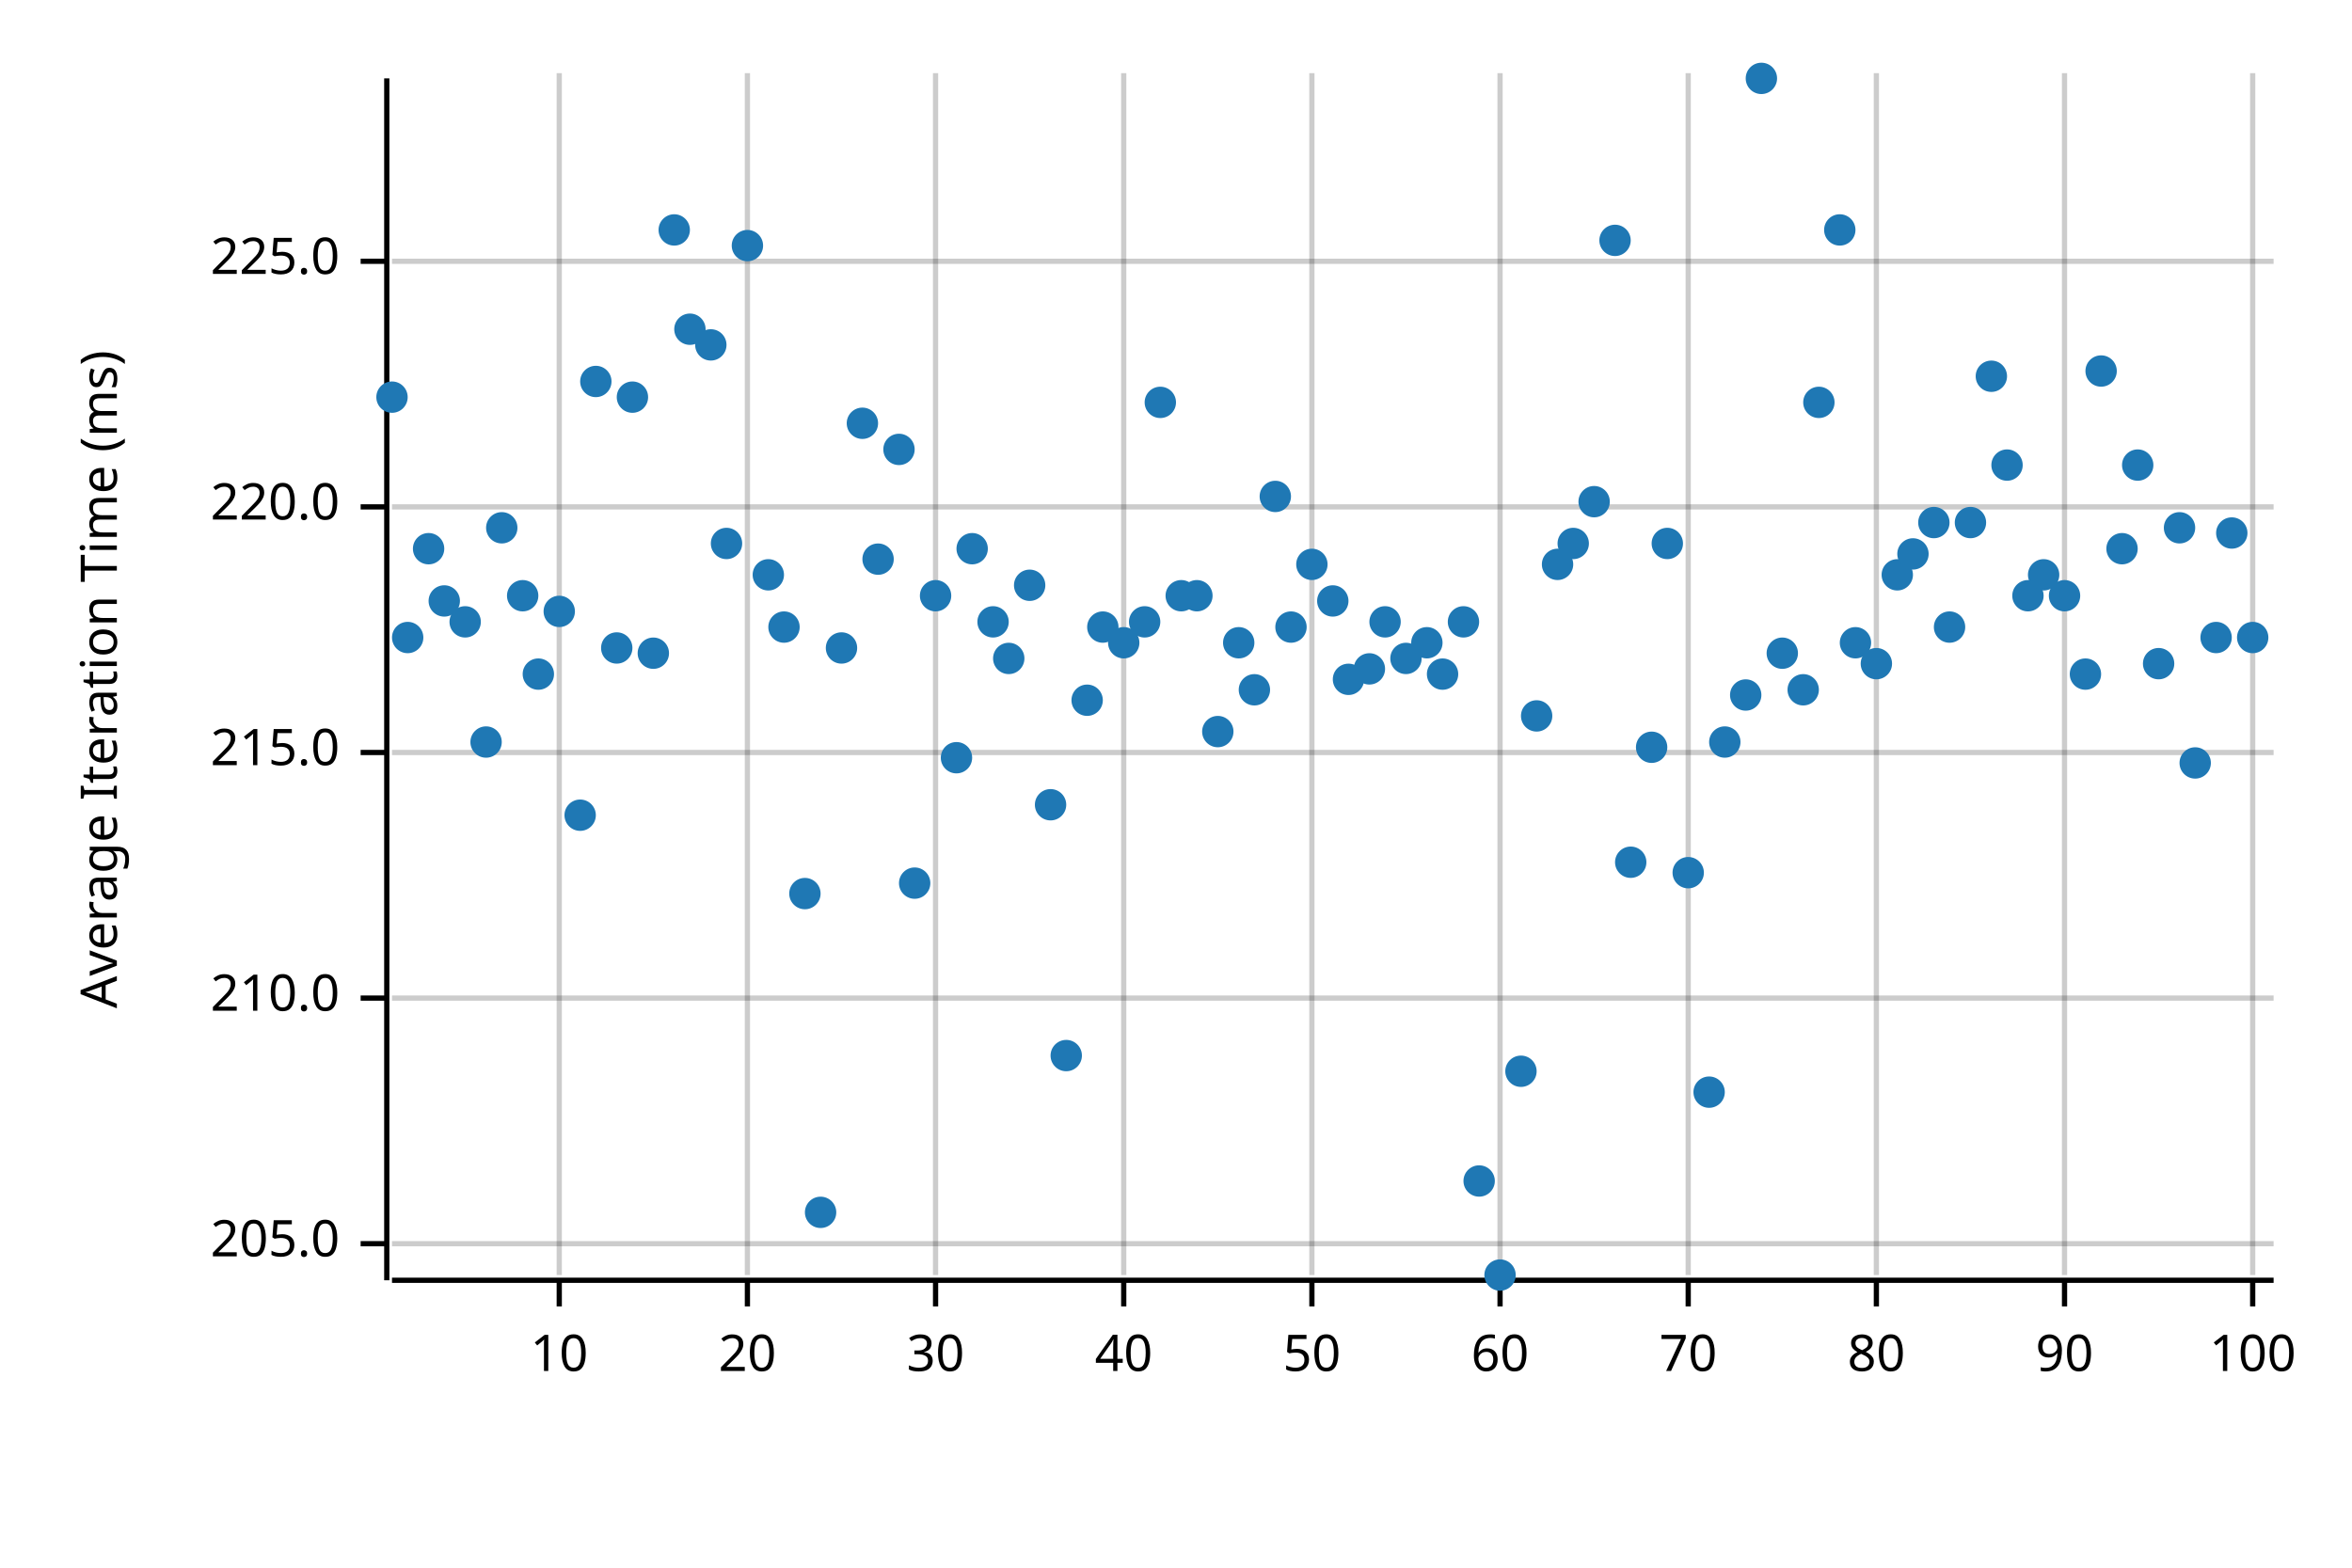
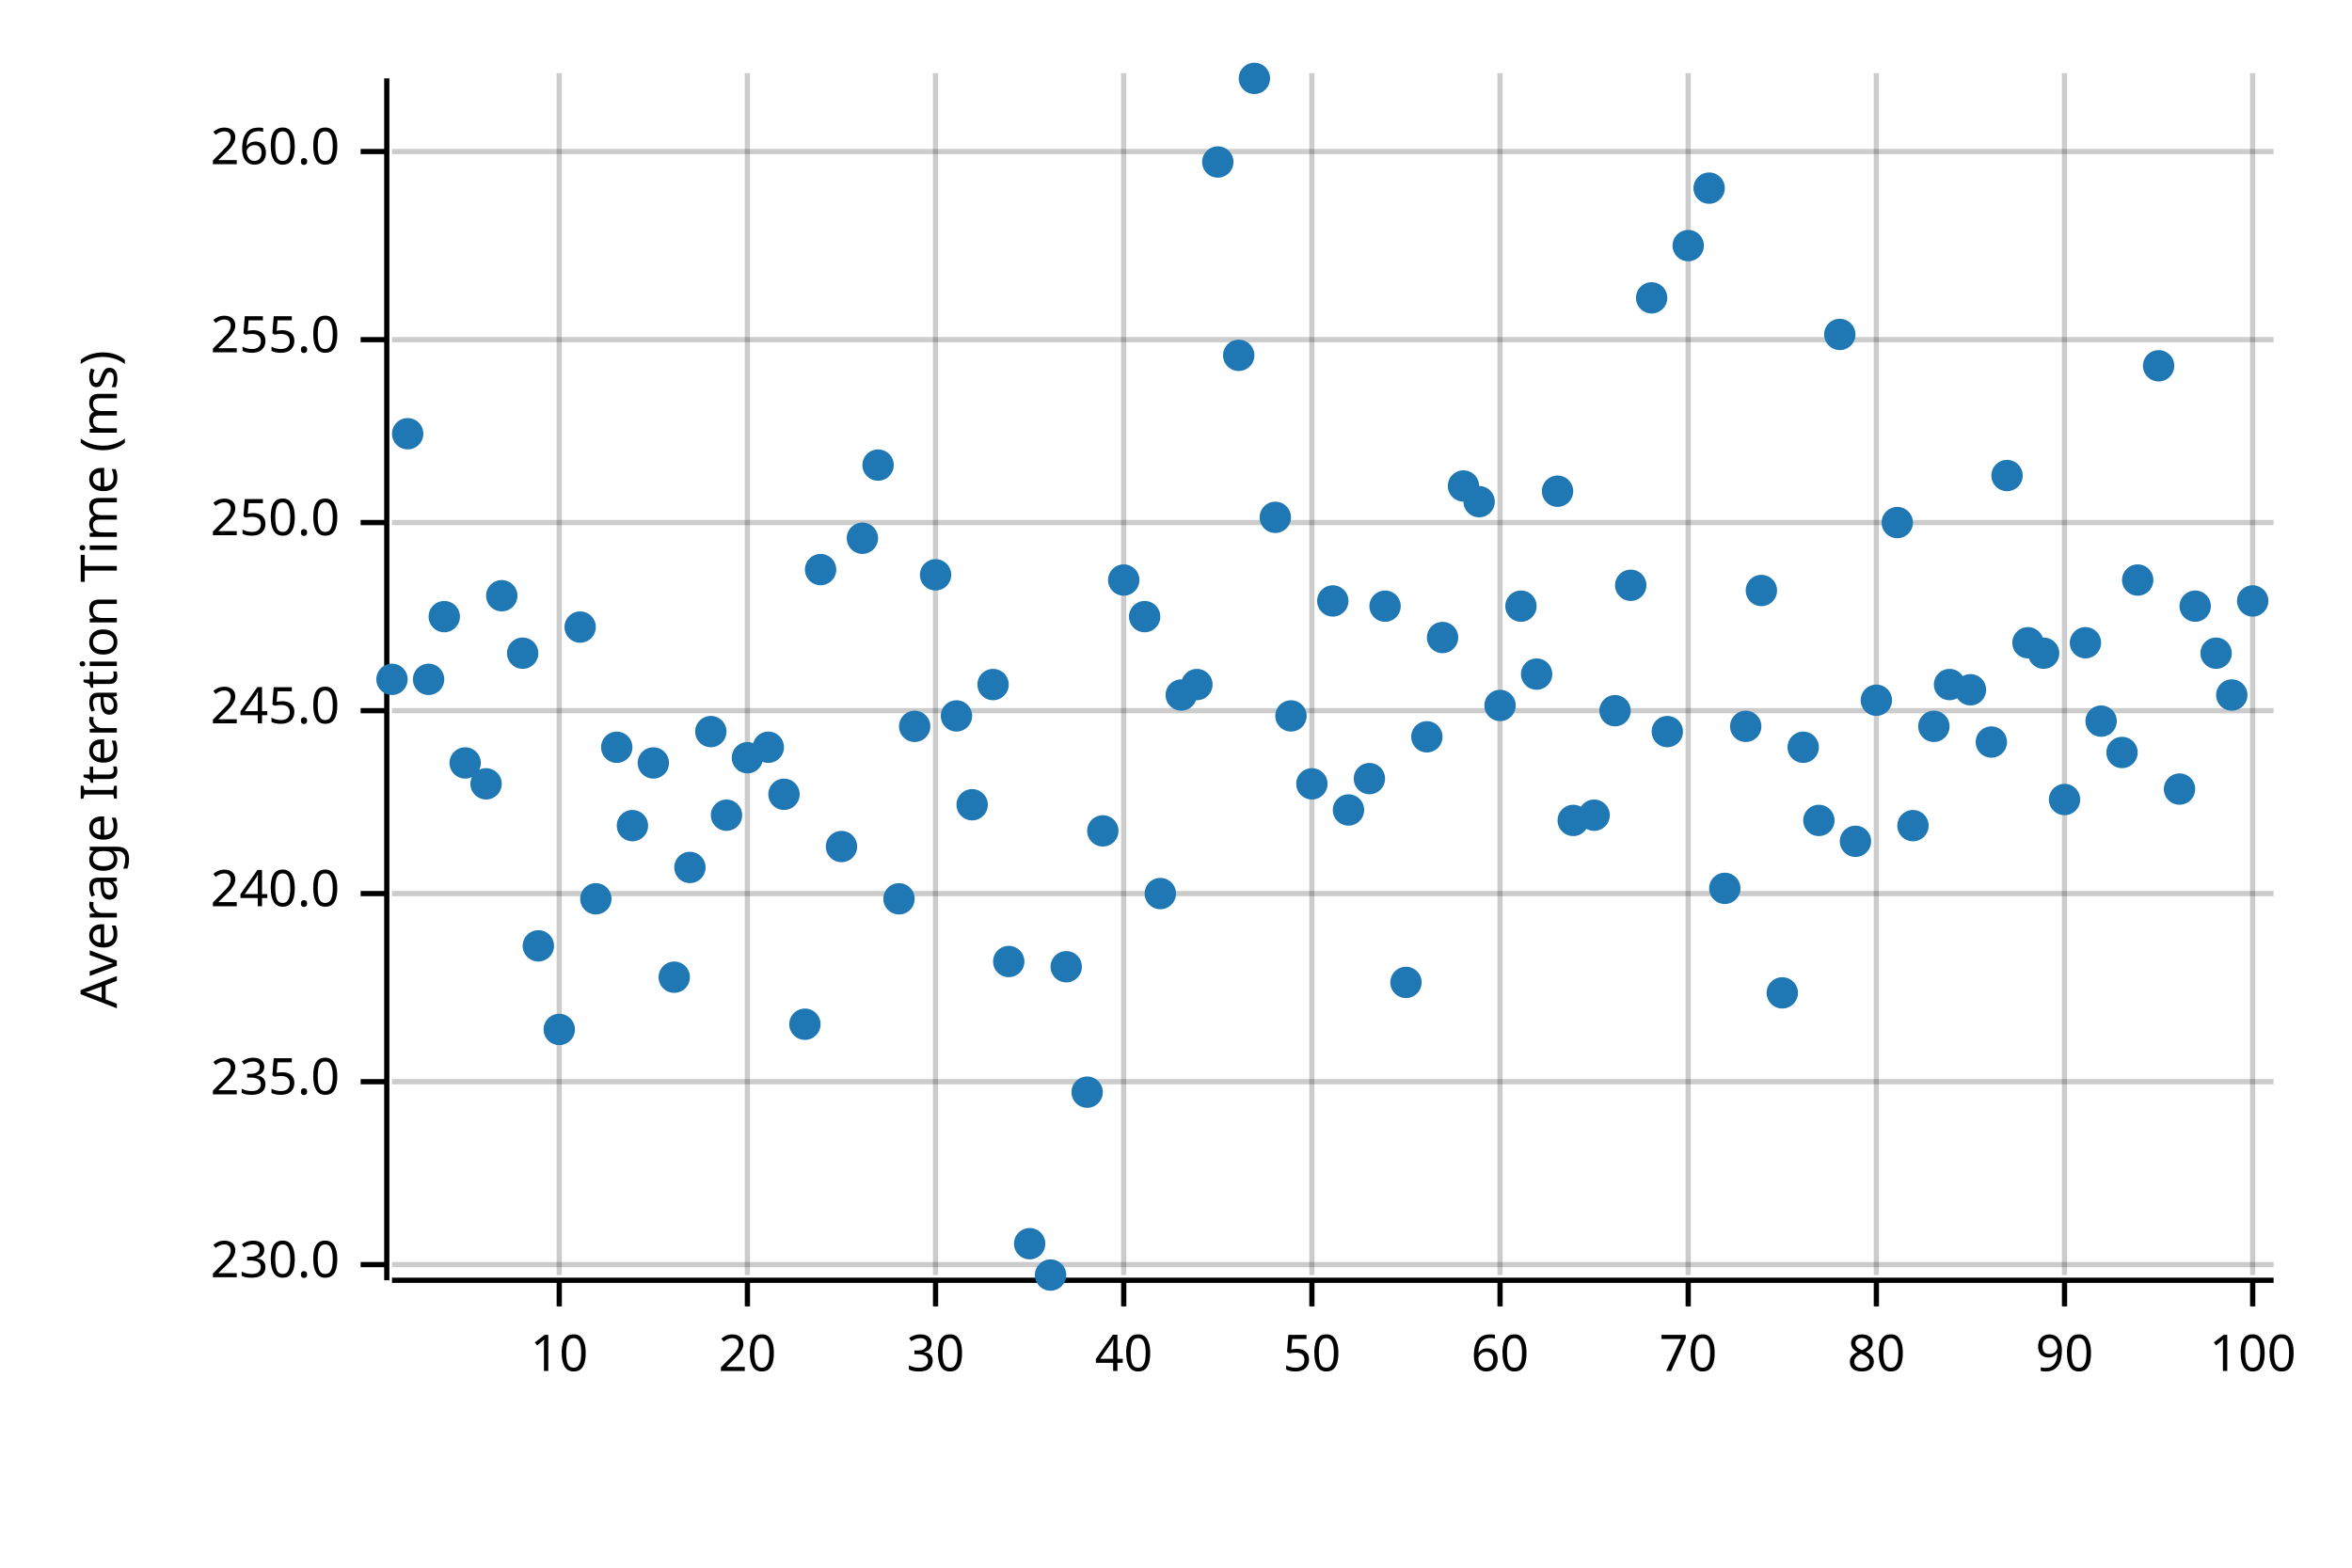
<svg xmlns="http://www.w3.org/2000/svg" width="450" height="300" viewBox="0 0 450 300">
  <text x="15" y="130" dy="0.76em" text-anchor="middle" font-family="sans-serif" font-size="9.677" opacity="1" fill="#000000" transform="rotate(270, 15, 130)">
Average Iteration Time (ms)
</text>
  <line opacity="0.2" stroke="#000000" stroke-width="1" x1="107" y1="244" x2="107" y2="14" />
  <line opacity="0.2" stroke="#000000" stroke-width="1" x1="143" y1="244" x2="143" y2="14" />
  <line opacity="0.2" stroke="#000000" stroke-width="1" x1="179" y1="244" x2="179" y2="14" />
  <line opacity="0.2" stroke="#000000" stroke-width="1" x1="215" y1="244" x2="215" y2="14" />
  <line opacity="0.2" stroke="#000000" stroke-width="1" x1="251" y1="244" x2="251" y2="14" />
  <line opacity="0.2" stroke="#000000" stroke-width="1" x1="287" y1="244" x2="287" y2="14" />
  <line opacity="0.2" stroke="#000000" stroke-width="1" x1="323" y1="244" x2="323" y2="14" />
  <line opacity="0.2" stroke="#000000" stroke-width="1" x1="359" y1="244" x2="359" y2="14" />
  <line opacity="0.2" stroke="#000000" stroke-width="1" x1="395" y1="244" x2="395" y2="14" />
  <line opacity="0.2" stroke="#000000" stroke-width="1" x1="431" y1="244" x2="431" y2="14" />
-   <line opacity="0.2" stroke="#000000" stroke-width="1" x1="75" y1="238" x2="435" y2="238" />
-   <line opacity="0.2" stroke="#000000" stroke-width="1" x1="75" y1="191" x2="435" y2="191" />
-   <line opacity="0.2" stroke="#000000" stroke-width="1" x1="75" y1="144" x2="435" y2="144" />
-   <line opacity="0.2" stroke="#000000" stroke-width="1" x1="75" y1="97" x2="435" y2="97" />
-   <line opacity="0.2" stroke="#000000" stroke-width="1" x1="75" y1="50" x2="435" y2="50" />
+   <line opacity="0.2" stroke="#000000" stroke-width="1" x1="75" y1="242" x2="435" y2="242" />
+   <line opacity="0.2" stroke="#000000" stroke-width="1" x1="75" y1="207" x2="435" y2="207" />
+   <line opacity="0.2" stroke="#000000" stroke-width="1" x1="75" y1="171" x2="435" y2="171" />
+   <line opacity="0.2" stroke="#000000" stroke-width="1" x1="75" y1="136" x2="435" y2="136" />
+   <line opacity="0.2" stroke="#000000" stroke-width="1" x1="75" y1="100" x2="435" y2="100" />
+   <line opacity="0.2" stroke="#000000" stroke-width="1" x1="75" y1="65" x2="435" y2="65" />
+   <line opacity="0.2" stroke="#000000" stroke-width="1" x1="75" y1="29" x2="435" y2="29" />
  <polyline fill="none" opacity="1" stroke="#000000" stroke-width="1" points="74,15 74,245 " />
-   <text x="65" y="238" dy="0.5ex" text-anchor="end" font-family="sans-serif" font-size="9.677" opacity="1" fill="#000000">
- 205.0
+   <text x="65" y="242" dy="0.5ex" text-anchor="end" font-family="sans-serif" font-size="9.677" opacity="1" fill="#000000">
+ 230.0
</text>
-   <polyline fill="none" opacity="1" stroke="#000000" stroke-width="1" points="69,238 74,238 " />
-   <text x="65" y="191" dy="0.5ex" text-anchor="end" font-family="sans-serif" font-size="9.677" opacity="1" fill="#000000">
- 210.0
+   <polyline fill="none" opacity="1" stroke="#000000" stroke-width="1" points="69,242 74,242 " />
+   <text x="65" y="207" dy="0.5ex" text-anchor="end" font-family="sans-serif" font-size="9.677" opacity="1" fill="#000000">
+ 235.0
</text>
-   <polyline fill="none" opacity="1" stroke="#000000" stroke-width="1" points="69,191 74,191 " />
-   <text x="65" y="144" dy="0.5ex" text-anchor="end" font-family="sans-serif" font-size="9.677" opacity="1" fill="#000000">
- 215.0
+   <polyline fill="none" opacity="1" stroke="#000000" stroke-width="1" points="69,207 74,207 " />
+   <text x="65" y="171" dy="0.5ex" text-anchor="end" font-family="sans-serif" font-size="9.677" opacity="1" fill="#000000">
+ 240.0
</text>
-   <polyline fill="none" opacity="1" stroke="#000000" stroke-width="1" points="69,144 74,144 " />
-   <text x="65" y="97" dy="0.5ex" text-anchor="end" font-family="sans-serif" font-size="9.677" opacity="1" fill="#000000">
- 220.0
+   <polyline fill="none" opacity="1" stroke="#000000" stroke-width="1" points="69,171 74,171 " />
+   <text x="65" y="136" dy="0.5ex" text-anchor="end" font-family="sans-serif" font-size="9.677" opacity="1" fill="#000000">
+ 245.0
</text>
-   <polyline fill="none" opacity="1" stroke="#000000" stroke-width="1" points="69,97 74,97 " />
-   <text x="65" y="50" dy="0.5ex" text-anchor="end" font-family="sans-serif" font-size="9.677" opacity="1" fill="#000000">
- 225.0
+   <polyline fill="none" opacity="1" stroke="#000000" stroke-width="1" points="69,136 74,136 " />
+   <text x="65" y="100" dy="0.5ex" text-anchor="end" font-family="sans-serif" font-size="9.677" opacity="1" fill="#000000">
+ 250.0
</text>
-   <polyline fill="none" opacity="1" stroke="#000000" stroke-width="1" points="69,50 74,50 " />
+   <polyline fill="none" opacity="1" stroke="#000000" stroke-width="1" points="69,100 74,100 " />
+   <text x="65" y="65" dy="0.5ex" text-anchor="end" font-family="sans-serif" font-size="9.677" opacity="1" fill="#000000">
+ 255.0
+ </text>
+   <polyline fill="none" opacity="1" stroke="#000000" stroke-width="1" points="69,65 74,65 " />
+   <text x="65" y="29" dy="0.5ex" text-anchor="end" font-family="sans-serif" font-size="9.677" opacity="1" fill="#000000">
+ 260.0
+ </text>
+   <polyline fill="none" opacity="1" stroke="#000000" stroke-width="1" points="69,29 74,29 " />
  <polyline fill="none" opacity="1" stroke="#000000" stroke-width="1" points="75,245 435,245 " />
  <text x="107" y="255" dy="0.76em" text-anchor="middle" font-family="sans-serif" font-size="9.677" opacity="1" fill="#000000">
10
</text>
  <polyline fill="none" opacity="1" stroke="#000000" stroke-width="1" points="107,245 107,250 " />
  <text x="143" y="255" dy="0.76em" text-anchor="middle" font-family="sans-serif" font-size="9.677" opacity="1" fill="#000000">
20
</text>
  <polyline fill="none" opacity="1" stroke="#000000" stroke-width="1" points="143,245 143,250 " />
  <text x="179" y="255" dy="0.76em" text-anchor="middle" font-family="sans-serif" font-size="9.677" opacity="1" fill="#000000">
30
</text>
  <polyline fill="none" opacity="1" stroke="#000000" stroke-width="1" points="179,245 179,250 " />
  <text x="215" y="255" dy="0.76em" text-anchor="middle" font-family="sans-serif" font-size="9.677" opacity="1" fill="#000000">
40
</text>
  <polyline fill="none" opacity="1" stroke="#000000" stroke-width="1" points="215,245 215,250 " />
  <text x="251" y="255" dy="0.76em" text-anchor="middle" font-family="sans-serif" font-size="9.677" opacity="1" fill="#000000">
50
</text>
  <polyline fill="none" opacity="1" stroke="#000000" stroke-width="1" points="251,245 251,250 " />
  <text x="287" y="255" dy="0.76em" text-anchor="middle" font-family="sans-serif" font-size="9.677" opacity="1" fill="#000000">
60
</text>
  <polyline fill="none" opacity="1" stroke="#000000" stroke-width="1" points="287,245 287,250 " />
  <text x="323" y="255" dy="0.76em" text-anchor="middle" font-family="sans-serif" font-size="9.677" opacity="1" fill="#000000">
70
</text>
  <polyline fill="none" opacity="1" stroke="#000000" stroke-width="1" points="323,245 323,250 " />
  <text x="359" y="255" dy="0.76em" text-anchor="middle" font-family="sans-serif" font-size="9.677" opacity="1" fill="#000000">
80
</text>
  <polyline fill="none" opacity="1" stroke="#000000" stroke-width="1" points="359,245 359,250 " />
  <text x="395" y="255" dy="0.76em" text-anchor="middle" font-family="sans-serif" font-size="9.677" opacity="1" fill="#000000">
90
</text>
  <polyline fill="none" opacity="1" stroke="#000000" stroke-width="1" points="395,245 395,250 " />
  <text x="431" y="255" dy="0.76em" text-anchor="middle" font-family="sans-serif" font-size="9.677" opacity="1" fill="#000000">
100
</text>
  <polyline fill="none" opacity="1" stroke="#000000" stroke-width="1" points="431,245 431,250 " />
-   <circle cx="75" cy="76" r="3" opacity="1" fill="#1F78B4" stroke="none" stroke-width="1" />
-   <circle cx="78" cy="122" r="3" opacity="1" fill="#1F78B4" stroke="none" stroke-width="1" />
-   <circle cx="82" cy="105" r="3" opacity="1" fill="#1F78B4" stroke="none" stroke-width="1" />
-   <circle cx="85" cy="115" r="3" opacity="1" fill="#1F78B4" stroke="none" stroke-width="1" />
-   <circle cx="89" cy="119" r="3" opacity="1" fill="#1F78B4" stroke="none" stroke-width="1" />
-   <circle cx="93" cy="142" r="3" opacity="1" fill="#1F78B4" stroke="none" stroke-width="1" />
-   <circle cx="96" cy="101" r="3" opacity="1" fill="#1F78B4" stroke="none" stroke-width="1" />
-   <circle cx="100" cy="114" r="3" opacity="1" fill="#1F78B4" stroke="none" stroke-width="1" />
-   <circle cx="103" cy="129" r="3" opacity="1" fill="#1F78B4" stroke="none" stroke-width="1" />
-   <circle cx="107" cy="117" r="3" opacity="1" fill="#1F78B4" stroke="none" stroke-width="1" />
-   <circle cx="111" cy="156" r="3" opacity="1" fill="#1F78B4" stroke="none" stroke-width="1" />
-   <circle cx="114" cy="73" r="3" opacity="1" fill="#1F78B4" stroke="none" stroke-width="1" />
-   <circle cx="118" cy="124" r="3" opacity="1" fill="#1F78B4" stroke="none" stroke-width="1" />
-   <circle cx="121" cy="76" r="3" opacity="1" fill="#1F78B4" stroke="none" stroke-width="1" />
-   <circle cx="125" cy="125" r="3" opacity="1" fill="#1F78B4" stroke="none" stroke-width="1" />
-   <circle cx="129" cy="44" r="3" opacity="1" fill="#1F78B4" stroke="none" stroke-width="1" />
-   <circle cx="132" cy="63" r="3" opacity="1" fill="#1F78B4" stroke="none" stroke-width="1" />
-   <circle cx="136" cy="66" r="3" opacity="1" fill="#1F78B4" stroke="none" stroke-width="1" />
-   <circle cx="139" cy="104" r="3" opacity="1" fill="#1F78B4" stroke="none" stroke-width="1" />
-   <circle cx="143" cy="47" r="3" opacity="1" fill="#1F78B4" stroke="none" stroke-width="1" />
-   <circle cx="147" cy="110" r="3" opacity="1" fill="#1F78B4" stroke="none" stroke-width="1" />
-   <circle cx="150" cy="120" r="3" opacity="1" fill="#1F78B4" stroke="none" stroke-width="1" />
-   <circle cx="154" cy="171" r="3" opacity="1" fill="#1F78B4" stroke="none" stroke-width="1" />
-   <circle cx="157" cy="232" r="3" opacity="1" fill="#1F78B4" stroke="none" stroke-width="1" />
-   <circle cx="161" cy="124" r="3" opacity="1" fill="#1F78B4" stroke="none" stroke-width="1" />
-   <circle cx="165" cy="81" r="3" opacity="1" fill="#1F78B4" stroke="none" stroke-width="1" />
-   <circle cx="168" cy="107" r="3" opacity="1" fill="#1F78B4" stroke="none" stroke-width="1" />
-   <circle cx="172" cy="86" r="3" opacity="1" fill="#1F78B4" stroke="none" stroke-width="1" />
-   <circle cx="175" cy="169" r="3" opacity="1" fill="#1F78B4" stroke="none" stroke-width="1" />
-   <circle cx="179" cy="114" r="3" opacity="1" fill="#1F78B4" stroke="none" stroke-width="1" />
-   <circle cx="183" cy="145" r="3" opacity="1" fill="#1F78B4" stroke="none" stroke-width="1" />
-   <circle cx="186" cy="105" r="3" opacity="1" fill="#1F78B4" stroke="none" stroke-width="1" />
-   <circle cx="190" cy="119" r="3" opacity="1" fill="#1F78B4" stroke="none" stroke-width="1" />
-   <circle cx="193" cy="126" r="3" opacity="1" fill="#1F78B4" stroke="none" stroke-width="1" />
-   <circle cx="197" cy="112" r="3" opacity="1" fill="#1F78B4" stroke="none" stroke-width="1" />
-   <circle cx="201" cy="154" r="3" opacity="1" fill="#1F78B4" stroke="none" stroke-width="1" />
-   <circle cx="204" cy="202" r="3" opacity="1" fill="#1F78B4" stroke="none" stroke-width="1" />
-   <circle cx="208" cy="134" r="3" opacity="1" fill="#1F78B4" stroke="none" stroke-width="1" />
-   <circle cx="211" cy="120" r="3" opacity="1" fill="#1F78B4" stroke="none" stroke-width="1" />
-   <circle cx="215" cy="123" r="3" opacity="1" fill="#1F78B4" stroke="none" stroke-width="1" />
-   <circle cx="219" cy="119" r="3" opacity="1" fill="#1F78B4" stroke="none" stroke-width="1" />
-   <circle cx="222" cy="77" r="3" opacity="1" fill="#1F78B4" stroke="none" stroke-width="1" />
-   <circle cx="226" cy="114" r="3" opacity="1" fill="#1F78B4" stroke="none" stroke-width="1" />
-   <circle cx="229" cy="114" r="3" opacity="1" fill="#1F78B4" stroke="none" stroke-width="1" />
-   <circle cx="233" cy="140" r="3" opacity="1" fill="#1F78B4" stroke="none" stroke-width="1" />
-   <circle cx="237" cy="123" r="3" opacity="1" fill="#1F78B4" stroke="none" stroke-width="1" />
-   <circle cx="240" cy="132" r="3" opacity="1" fill="#1F78B4" stroke="none" stroke-width="1" />
-   <circle cx="244" cy="95" r="3" opacity="1" fill="#1F78B4" stroke="none" stroke-width="1" />
-   <circle cx="247" cy="120" r="3" opacity="1" fill="#1F78B4" stroke="none" stroke-width="1" />
-   <circle cx="251" cy="108" r="3" opacity="1" fill="#1F78B4" stroke="none" stroke-width="1" />
+   <circle cx="75" cy="130" r="3" opacity="1" fill="#1F78B4" stroke="none" stroke-width="1" />
+   <circle cx="78" cy="83" r="3" opacity="1" fill="#1F78B4" stroke="none" stroke-width="1" />
+   <circle cx="82" cy="130" r="3" opacity="1" fill="#1F78B4" stroke="none" stroke-width="1" />
+   <circle cx="85" cy="118" r="3" opacity="1" fill="#1F78B4" stroke="none" stroke-width="1" />
+   <circle cx="89" cy="146" r="3" opacity="1" fill="#1F78B4" stroke="none" stroke-width="1" />
+   <circle cx="93" cy="150" r="3" opacity="1" fill="#1F78B4" stroke="none" stroke-width="1" />
+   <circle cx="96" cy="114" r="3" opacity="1" fill="#1F78B4" stroke="none" stroke-width="1" />
+   <circle cx="100" cy="125" r="3" opacity="1" fill="#1F78B4" stroke="none" stroke-width="1" />
+   <circle cx="103" cy="181" r="3" opacity="1" fill="#1F78B4" stroke="none" stroke-width="1" />
+   <circle cx="107" cy="197" r="3" opacity="1" fill="#1F78B4" stroke="none" stroke-width="1" />
+   <circle cx="111" cy="120" r="3" opacity="1" fill="#1F78B4" stroke="none" stroke-width="1" />
+   <circle cx="114" cy="172" r="3" opacity="1" fill="#1F78B4" stroke="none" stroke-width="1" />
+   <circle cx="118" cy="143" r="3" opacity="1" fill="#1F78B4" stroke="none" stroke-width="1" />
+   <circle cx="121" cy="158" r="3" opacity="1" fill="#1F78B4" stroke="none" stroke-width="1" />
+   <circle cx="125" cy="146" r="3" opacity="1" fill="#1F78B4" stroke="none" stroke-width="1" />
+   <circle cx="129" cy="187" r="3" opacity="1" fill="#1F78B4" stroke="none" stroke-width="1" />
+   <circle cx="132" cy="166" r="3" opacity="1" fill="#1F78B4" stroke="none" stroke-width="1" />
+   <circle cx="136" cy="140" r="3" opacity="1" fill="#1F78B4" stroke="none" stroke-width="1" />
+   <circle cx="139" cy="156" r="3" opacity="1" fill="#1F78B4" stroke="none" stroke-width="1" />
+   <circle cx="143" cy="145" r="3" opacity="1" fill="#1F78B4" stroke="none" stroke-width="1" />
+   <circle cx="147" cy="143" r="3" opacity="1" fill="#1F78B4" stroke="none" stroke-width="1" />
+   <circle cx="150" cy="152" r="3" opacity="1" fill="#1F78B4" stroke="none" stroke-width="1" />
+   <circle cx="154" cy="196" r="3" opacity="1" fill="#1F78B4" stroke="none" stroke-width="1" />
+   <circle cx="157" cy="109" r="3" opacity="1" fill="#1F78B4" stroke="none" stroke-width="1" />
+   <circle cx="161" cy="162" r="3" opacity="1" fill="#1F78B4" stroke="none" stroke-width="1" />
+   <circle cx="165" cy="103" r="3" opacity="1" fill="#1F78B4" stroke="none" stroke-width="1" />
+   <circle cx="168" cy="89" r="3" opacity="1" fill="#1F78B4" stroke="none" stroke-width="1" />
+   <circle cx="172" cy="172" r="3" opacity="1" fill="#1F78B4" stroke="none" stroke-width="1" />
+   <circle cx="175" cy="139" r="3" opacity="1" fill="#1F78B4" stroke="none" stroke-width="1" />
+   <circle cx="179" cy="110" r="3" opacity="1" fill="#1F78B4" stroke="none" stroke-width="1" />
+   <circle cx="183" cy="137" r="3" opacity="1" fill="#1F78B4" stroke="none" stroke-width="1" />
+   <circle cx="186" cy="154" r="3" opacity="1" fill="#1F78B4" stroke="none" stroke-width="1" />
+   <circle cx="190" cy="131" r="3" opacity="1" fill="#1F78B4" stroke="none" stroke-width="1" />
+   <circle cx="193" cy="184" r="3" opacity="1" fill="#1F78B4" stroke="none" stroke-width="1" />
+   <circle cx="197" cy="238" r="3" opacity="1" fill="#1F78B4" stroke="none" stroke-width="1" />
+   <circle cx="201" cy="244" r="3" opacity="1" fill="#1F78B4" stroke="none" stroke-width="1" />
+   <circle cx="204" cy="185" r="3" opacity="1" fill="#1F78B4" stroke="none" stroke-width="1" />
+   <circle cx="208" cy="209" r="3" opacity="1" fill="#1F78B4" stroke="none" stroke-width="1" />
+   <circle cx="211" cy="159" r="3" opacity="1" fill="#1F78B4" stroke="none" stroke-width="1" />
+   <circle cx="215" cy="111" r="3" opacity="1" fill="#1F78B4" stroke="none" stroke-width="1" />
+   <circle cx="219" cy="118" r="3" opacity="1" fill="#1F78B4" stroke="none" stroke-width="1" />
+   <circle cx="222" cy="171" r="3" opacity="1" fill="#1F78B4" stroke="none" stroke-width="1" />
+   <circle cx="226" cy="133" r="3" opacity="1" fill="#1F78B4" stroke="none" stroke-width="1" />
+   <circle cx="229" cy="131" r="3" opacity="1" fill="#1F78B4" stroke="none" stroke-width="1" />
+   <circle cx="233" cy="31" r="3" opacity="1" fill="#1F78B4" stroke="none" stroke-width="1" />
+   <circle cx="237" cy="68" r="3" opacity="1" fill="#1F78B4" stroke="none" stroke-width="1" />
+   <circle cx="240" cy="15" r="3" opacity="1" fill="#1F78B4" stroke="none" stroke-width="1" />
+   <circle cx="244" cy="99" r="3" opacity="1" fill="#1F78B4" stroke="none" stroke-width="1" />
+   <circle cx="247" cy="137" r="3" opacity="1" fill="#1F78B4" stroke="none" stroke-width="1" />
+   <circle cx="251" cy="150" r="3" opacity="1" fill="#1F78B4" stroke="none" stroke-width="1" />
  <circle cx="255" cy="115" r="3" opacity="1" fill="#1F78B4" stroke="none" stroke-width="1" />
-   <circle cx="258" cy="130" r="3" opacity="1" fill="#1F78B4" stroke="none" stroke-width="1" />
-   <circle cx="262" cy="128" r="3" opacity="1" fill="#1F78B4" stroke="none" stroke-width="1" />
-   <circle cx="265" cy="119" r="3" opacity="1" fill="#1F78B4" stroke="none" stroke-width="1" />
-   <circle cx="269" cy="126" r="3" opacity="1" fill="#1F78B4" stroke="none" stroke-width="1" />
-   <circle cx="273" cy="123" r="3" opacity="1" fill="#1F78B4" stroke="none" stroke-width="1" />
-   <circle cx="276" cy="129" r="3" opacity="1" fill="#1F78B4" stroke="none" stroke-width="1" />
-   <circle cx="280" cy="119" r="3" opacity="1" fill="#1F78B4" stroke="none" stroke-width="1" />
-   <circle cx="283" cy="226" r="3" opacity="1" fill="#1F78B4" stroke="none" stroke-width="1" />
-   <circle cx="287" cy="244" r="3" opacity="1" fill="#1F78B4" stroke="none" stroke-width="1" />
-   <circle cx="291" cy="205" r="3" opacity="1" fill="#1F78B4" stroke="none" stroke-width="1" />
-   <circle cx="294" cy="137" r="3" opacity="1" fill="#1F78B4" stroke="none" stroke-width="1" />
-   <circle cx="298" cy="108" r="3" opacity="1" fill="#1F78B4" stroke="none" stroke-width="1" />
-   <circle cx="301" cy="104" r="3" opacity="1" fill="#1F78B4" stroke="none" stroke-width="1" />
-   <circle cx="305" cy="96" r="3" opacity="1" fill="#1F78B4" stroke="none" stroke-width="1" />
-   <circle cx="309" cy="46" r="3" opacity="1" fill="#1F78B4" stroke="none" stroke-width="1" />
-   <circle cx="312" cy="165" r="3" opacity="1" fill="#1F78B4" stroke="none" stroke-width="1" />
-   <circle cx="316" cy="143" r="3" opacity="1" fill="#1F78B4" stroke="none" stroke-width="1" />
-   <circle cx="319" cy="104" r="3" opacity="1" fill="#1F78B4" stroke="none" stroke-width="1" />
-   <circle cx="323" cy="167" r="3" opacity="1" fill="#1F78B4" stroke="none" stroke-width="1" />
-   <circle cx="327" cy="209" r="3" opacity="1" fill="#1F78B4" stroke="none" stroke-width="1" />
-   <circle cx="330" cy="142" r="3" opacity="1" fill="#1F78B4" stroke="none" stroke-width="1" />
-   <circle cx="334" cy="133" r="3" opacity="1" fill="#1F78B4" stroke="none" stroke-width="1" />
-   <circle cx="337" cy="15" r="3" opacity="1" fill="#1F78B4" stroke="none" stroke-width="1" />
-   <circle cx="341" cy="125" r="3" opacity="1" fill="#1F78B4" stroke="none" stroke-width="1" />
-   <circle cx="345" cy="132" r="3" opacity="1" fill="#1F78B4" stroke="none" stroke-width="1" />
-   <circle cx="348" cy="77" r="3" opacity="1" fill="#1F78B4" stroke="none" stroke-width="1" />
-   <circle cx="352" cy="44" r="3" opacity="1" fill="#1F78B4" stroke="none" stroke-width="1" />
-   <circle cx="355" cy="123" r="3" opacity="1" fill="#1F78B4" stroke="none" stroke-width="1" />
-   <circle cx="359" cy="127" r="3" opacity="1" fill="#1F78B4" stroke="none" stroke-width="1" />
-   <circle cx="363" cy="110" r="3" opacity="1" fill="#1F78B4" stroke="none" stroke-width="1" />
-   <circle cx="366" cy="106" r="3" opacity="1" fill="#1F78B4" stroke="none" stroke-width="1" />
-   <circle cx="370" cy="100" r="3" opacity="1" fill="#1F78B4" stroke="none" stroke-width="1" />
-   <circle cx="373" cy="120" r="3" opacity="1" fill="#1F78B4" stroke="none" stroke-width="1" />
-   <circle cx="377" cy="100" r="3" opacity="1" fill="#1F78B4" stroke="none" stroke-width="1" />
-   <circle cx="381" cy="72" r="3" opacity="1" fill="#1F78B4" stroke="none" stroke-width="1" />
-   <circle cx="384" cy="89" r="3" opacity="1" fill="#1F78B4" stroke="none" stroke-width="1" />
-   <circle cx="388" cy="114" r="3" opacity="1" fill="#1F78B4" stroke="none" stroke-width="1" />
-   <circle cx="391" cy="110" r="3" opacity="1" fill="#1F78B4" stroke="none" stroke-width="1" />
-   <circle cx="395" cy="114" r="3" opacity="1" fill="#1F78B4" stroke="none" stroke-width="1" />
-   <circle cx="399" cy="129" r="3" opacity="1" fill="#1F78B4" stroke="none" stroke-width="1" />
-   <circle cx="402" cy="71" r="3" opacity="1" fill="#1F78B4" stroke="none" stroke-width="1" />
-   <circle cx="406" cy="105" r="3" opacity="1" fill="#1F78B4" stroke="none" stroke-width="1" />
-   <circle cx="409" cy="89" r="3" opacity="1" fill="#1F78B4" stroke="none" stroke-width="1" />
-   <circle cx="413" cy="127" r="3" opacity="1" fill="#1F78B4" stroke="none" stroke-width="1" />
-   <circle cx="417" cy="101" r="3" opacity="1" fill="#1F78B4" stroke="none" stroke-width="1" />
-   <circle cx="420" cy="146" r="3" opacity="1" fill="#1F78B4" stroke="none" stroke-width="1" />
-   <circle cx="424" cy="122" r="3" opacity="1" fill="#1F78B4" stroke="none" stroke-width="1" />
-   <circle cx="427" cy="102" r="3" opacity="1" fill="#1F78B4" stroke="none" stroke-width="1" />
-   <circle cx="431" cy="122" r="3" opacity="1" fill="#1F78B4" stroke="none" stroke-width="1" />
+   <circle cx="258" cy="155" r="3" opacity="1" fill="#1F78B4" stroke="none" stroke-width="1" />
+   <circle cx="262" cy="149" r="3" opacity="1" fill="#1F78B4" stroke="none" stroke-width="1" />
+   <circle cx="265" cy="116" r="3" opacity="1" fill="#1F78B4" stroke="none" stroke-width="1" />
+   <circle cx="269" cy="188" r="3" opacity="1" fill="#1F78B4" stroke="none" stroke-width="1" />
+   <circle cx="273" cy="141" r="3" opacity="1" fill="#1F78B4" stroke="none" stroke-width="1" />
+   <circle cx="276" cy="122" r="3" opacity="1" fill="#1F78B4" stroke="none" stroke-width="1" />
+   <circle cx="280" cy="93" r="3" opacity="1" fill="#1F78B4" stroke="none" stroke-width="1" />
+   <circle cx="283" cy="96" r="3" opacity="1" fill="#1F78B4" stroke="none" stroke-width="1" />
+   <circle cx="287" cy="135" r="3" opacity="1" fill="#1F78B4" stroke="none" stroke-width="1" />
+   <circle cx="291" cy="116" r="3" opacity="1" fill="#1F78B4" stroke="none" stroke-width="1" />
+   <circle cx="294" cy="129" r="3" opacity="1" fill="#1F78B4" stroke="none" stroke-width="1" />
+   <circle cx="298" cy="94" r="3" opacity="1" fill="#1F78B4" stroke="none" stroke-width="1" />
+   <circle cx="301" cy="157" r="3" opacity="1" fill="#1F78B4" stroke="none" stroke-width="1" />
+   <circle cx="305" cy="156" r="3" opacity="1" fill="#1F78B4" stroke="none" stroke-width="1" />
+   <circle cx="309" cy="136" r="3" opacity="1" fill="#1F78B4" stroke="none" stroke-width="1" />
+   <circle cx="312" cy="112" r="3" opacity="1" fill="#1F78B4" stroke="none" stroke-width="1" />
+   <circle cx="316" cy="57" r="3" opacity="1" fill="#1F78B4" stroke="none" stroke-width="1" />
+   <circle cx="319" cy="140" r="3" opacity="1" fill="#1F78B4" stroke="none" stroke-width="1" />
+   <circle cx="323" cy="47" r="3" opacity="1" fill="#1F78B4" stroke="none" stroke-width="1" />
+   <circle cx="327" cy="36" r="3" opacity="1" fill="#1F78B4" stroke="none" stroke-width="1" />
+   <circle cx="330" cy="170" r="3" opacity="1" fill="#1F78B4" stroke="none" stroke-width="1" />
+   <circle cx="334" cy="139" r="3" opacity="1" fill="#1F78B4" stroke="none" stroke-width="1" />
+   <circle cx="337" cy="113" r="3" opacity="1" fill="#1F78B4" stroke="none" stroke-width="1" />
+   <circle cx="341" cy="190" r="3" opacity="1" fill="#1F78B4" stroke="none" stroke-width="1" />
+   <circle cx="345" cy="143" r="3" opacity="1" fill="#1F78B4" stroke="none" stroke-width="1" />
+   <circle cx="348" cy="157" r="3" opacity="1" fill="#1F78B4" stroke="none" stroke-width="1" />
+   <circle cx="352" cy="64" r="3" opacity="1" fill="#1F78B4" stroke="none" stroke-width="1" />
+   <circle cx="355" cy="161" r="3" opacity="1" fill="#1F78B4" stroke="none" stroke-width="1" />
+   <circle cx="359" cy="134" r="3" opacity="1" fill="#1F78B4" stroke="none" stroke-width="1" />
+   <circle cx="363" cy="100" r="3" opacity="1" fill="#1F78B4" stroke="none" stroke-width="1" />
+   <circle cx="366" cy="158" r="3" opacity="1" fill="#1F78B4" stroke="none" stroke-width="1" />
+   <circle cx="370" cy="139" r="3" opacity="1" fill="#1F78B4" stroke="none" stroke-width="1" />
+   <circle cx="373" cy="131" r="3" opacity="1" fill="#1F78B4" stroke="none" stroke-width="1" />
+   <circle cx="377" cy="132" r="3" opacity="1" fill="#1F78B4" stroke="none" stroke-width="1" />
+   <circle cx="381" cy="142" r="3" opacity="1" fill="#1F78B4" stroke="none" stroke-width="1" />
+   <circle cx="384" cy="91" r="3" opacity="1" fill="#1F78B4" stroke="none" stroke-width="1" />
+   <circle cx="388" cy="123" r="3" opacity="1" fill="#1F78B4" stroke="none" stroke-width="1" />
+   <circle cx="391" cy="125" r="3" opacity="1" fill="#1F78B4" stroke="none" stroke-width="1" />
+   <circle cx="395" cy="153" r="3" opacity="1" fill="#1F78B4" stroke="none" stroke-width="1" />
+   <circle cx="399" cy="123" r="3" opacity="1" fill="#1F78B4" stroke="none" stroke-width="1" />
+   <circle cx="402" cy="138" r="3" opacity="1" fill="#1F78B4" stroke="none" stroke-width="1" />
+   <circle cx="406" cy="144" r="3" opacity="1" fill="#1F78B4" stroke="none" stroke-width="1" />
+   <circle cx="409" cy="111" r="3" opacity="1" fill="#1F78B4" stroke="none" stroke-width="1" />
+   <circle cx="413" cy="70" r="3" opacity="1" fill="#1F78B4" stroke="none" stroke-width="1" />
+   <circle cx="417" cy="151" r="3" opacity="1" fill="#1F78B4" stroke="none" stroke-width="1" />
+   <circle cx="420" cy="116" r="3" opacity="1" fill="#1F78B4" stroke="none" stroke-width="1" />
+   <circle cx="424" cy="125" r="3" opacity="1" fill="#1F78B4" stroke="none" stroke-width="1" />
+   <circle cx="427" cy="133" r="3" opacity="1" fill="#1F78B4" stroke="none" stroke-width="1" />
+   <circle cx="431" cy="115" r="3" opacity="1" fill="#1F78B4" stroke="none" stroke-width="1" />
</svg>
